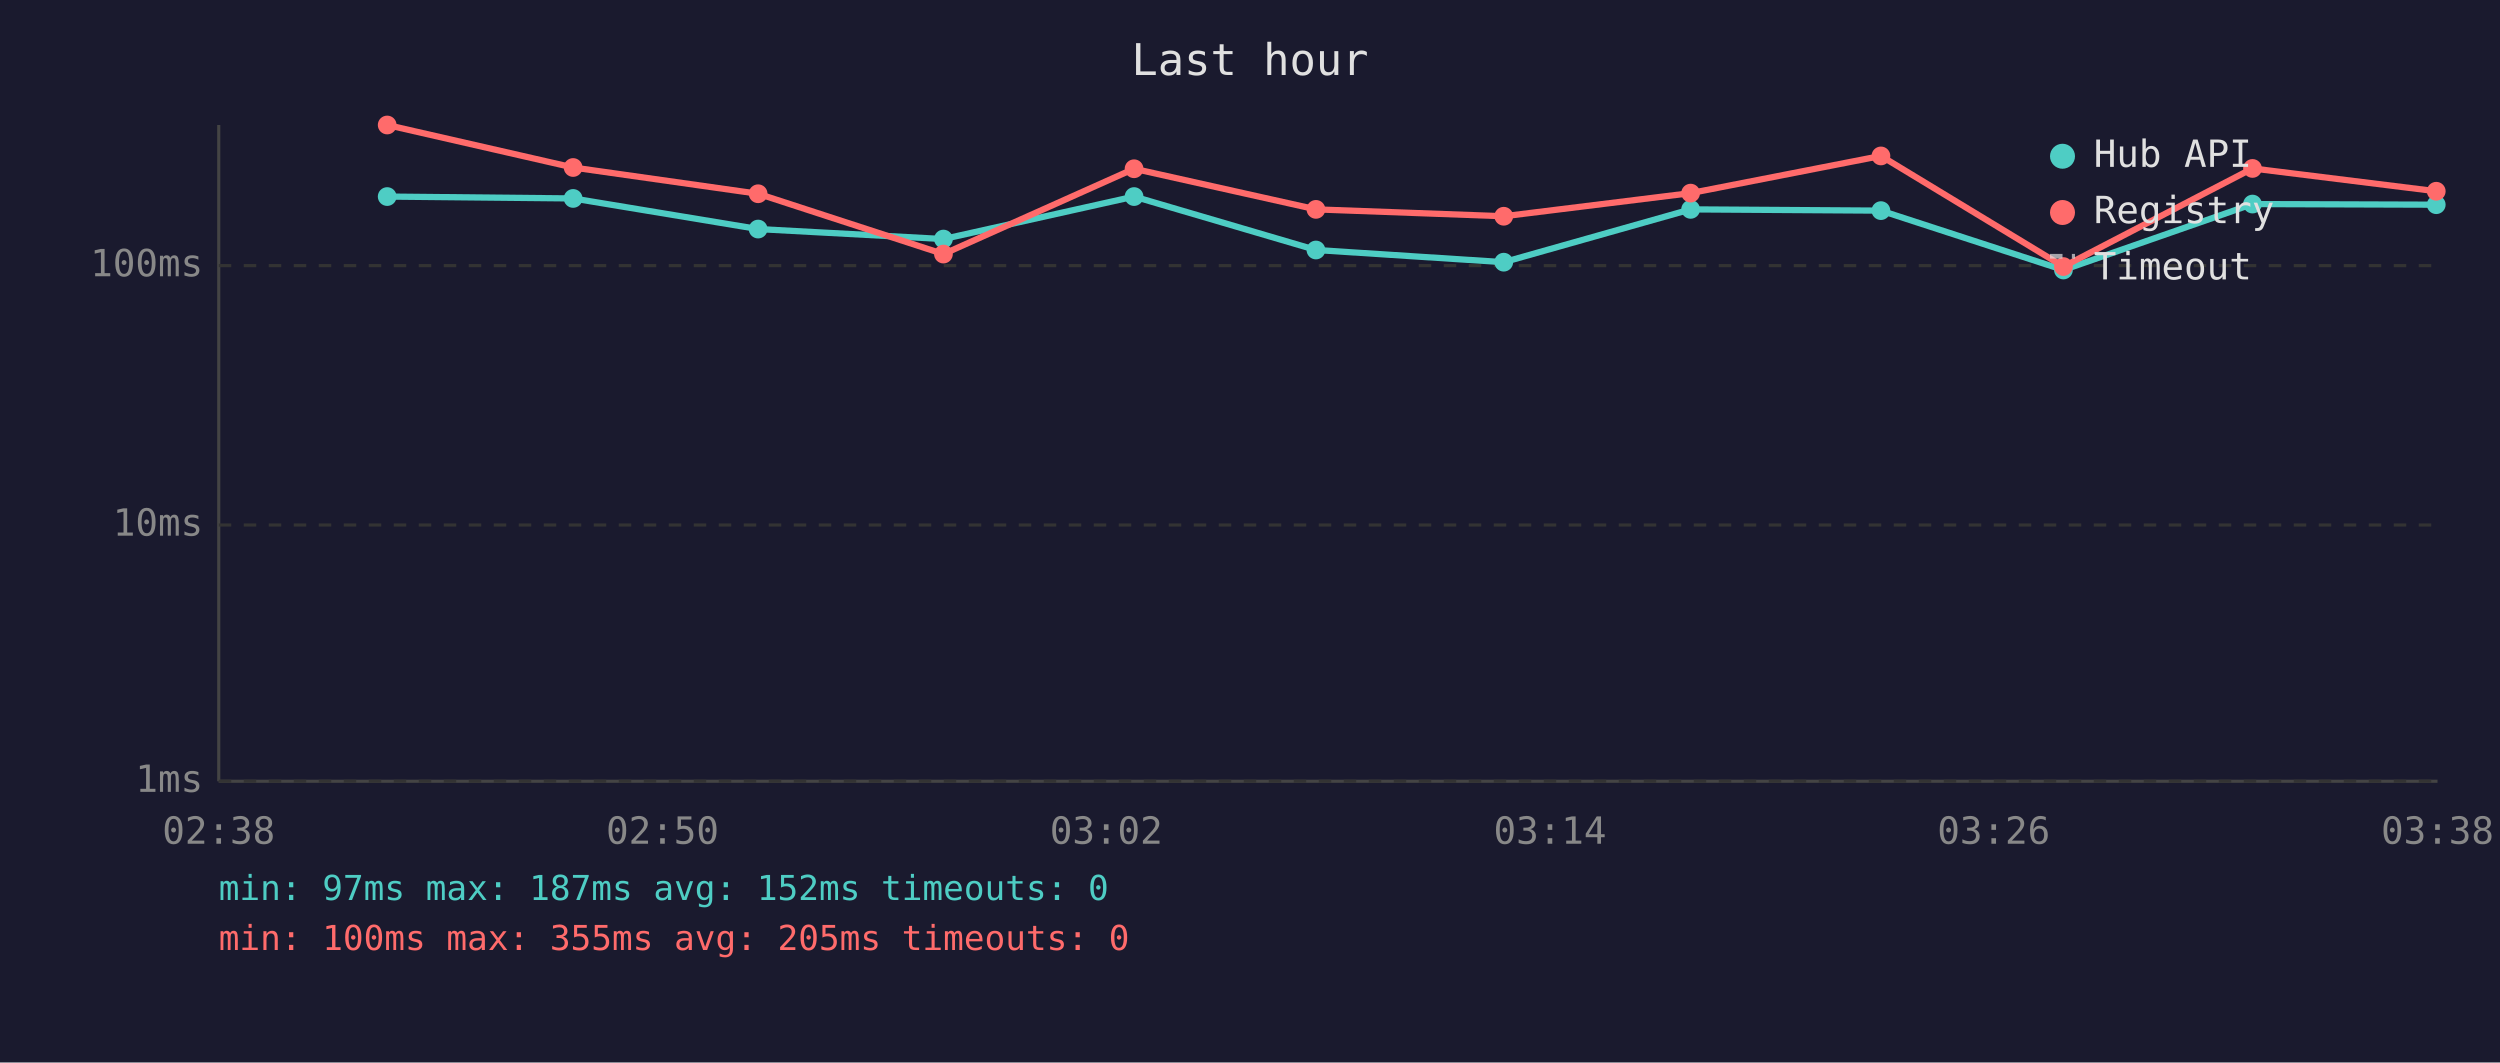
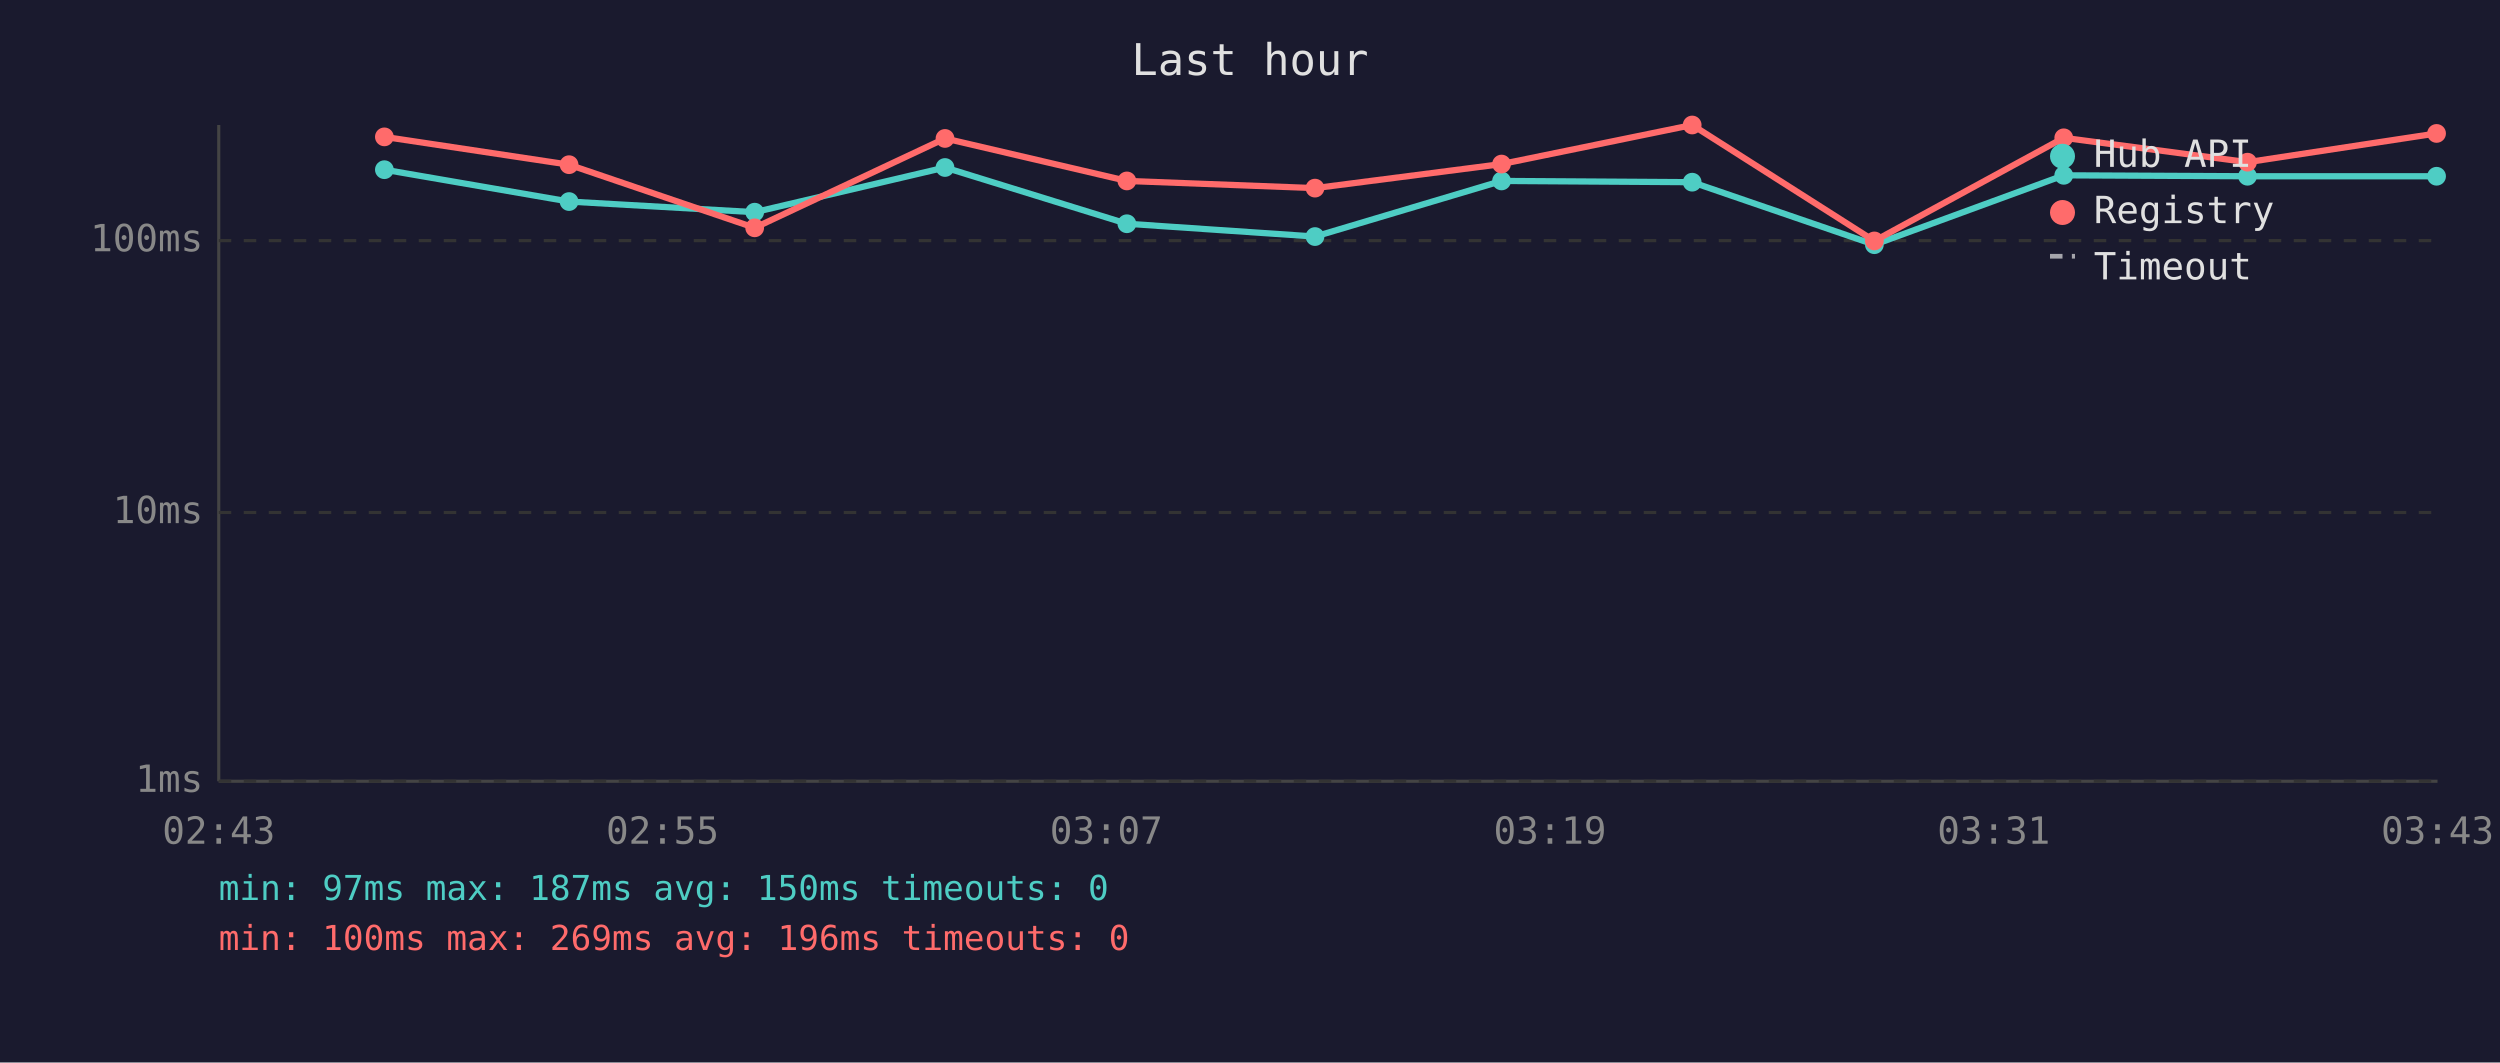
<svg xmlns="http://www.w3.org/2000/svg" viewBox="0 0 800 340" font-family="monospace" font-size="12">
  <rect width="800" height="340" fill="#1a1a2e" />
  <text x="400" y="24" fill="#e0e0e0" font-size="14" text-anchor="middle">Last hour</text>
  <line x1="70" y1="40" x2="70" y2="250" stroke="#444" stroke-width="1" />
  <line x1="70" y1="250" x2="780" y2="250" stroke="#444" stroke-width="1" />
  <line x1="70" y1="250" x2="780" y2="250" stroke="#333" stroke-width="1" stroke-dasharray="4" />
  <text x="65" y="250" fill="#888" text-anchor="end" dominant-baseline="middle">1ms</text>
-   <line x1="70" y1="168" x2="780" y2="168" stroke="#333" stroke-width="1" stroke-dasharray="4" />
-   <text x="65" y="168" fill="#888" text-anchor="end" dominant-baseline="middle">10ms</text>
-   <line x1="70" y1="85" x2="780" y2="85" stroke="#333" stroke-width="1" stroke-dasharray="4" />
-   <text x="65" y="85" fill="#888" text-anchor="end" dominant-baseline="middle">100ms</text>
-   <text x="70" y="270" fill="#888" text-anchor="middle">02:38</text>
-   <text x="212" y="270" fill="#888" text-anchor="middle">02:50</text>
-   <text x="354" y="270" fill="#888" text-anchor="middle">03:02</text>
-   <text x="496" y="270" fill="#888" text-anchor="middle">03:14</text>
-   <text x="638" y="270" fill="#888" text-anchor="middle">03:26</text>
-   <text x="780" y="270" fill="#888" text-anchor="middle">03:38</text>
-   <polyline points="123.9,62.9 183.4,63.5 242.6,73.3 301.9,76.5 362.9,62.9 421.1,80.0 481.2,83.9 541.0,67.0 601.9,67.4 660.3,86.4 720.8,65.3 779.6,65.5" fill="none" stroke="#4ecdc4" stroke-width="2" opacity="1" />
-   <circle cx="123.9" cy="62.9" r="3" fill="#4ecdc4" />
-   <circle cx="183.4" cy="63.5" r="3" fill="#4ecdc4" />
-   <circle cx="242.6" cy="73.3" r="3" fill="#4ecdc4" />
-   <circle cx="301.9" cy="76.5" r="3" fill="#4ecdc4" />
-   <circle cx="362.9" cy="62.9" r="3" fill="#4ecdc4" />
-   <circle cx="421.1" cy="80.0" r="3" fill="#4ecdc4" />
-   <circle cx="481.2" cy="83.9" r="3" fill="#4ecdc4" />
-   <circle cx="541.0" cy="67.0" r="3" fill="#4ecdc4" />
-   <circle cx="601.9" cy="67.4" r="3" fill="#4ecdc4" />
-   <circle cx="660.3" cy="86.4" r="3" fill="#4ecdc4" />
-   <circle cx="720.8" cy="65.3" r="3" fill="#4ecdc4" />
-   <circle cx="779.6" cy="65.5" r="3" fill="#4ecdc4" />
-   <polyline points="123.9,40.0 183.4,53.6 242.6,62.0 301.9,81.3 362.9,54.0 421.1,67.0 481.2,69.2 541.0,61.8 601.9,49.9 660.3,85.3 720.8,53.9 779.6,61.2" fill="none" stroke="#ff6b6b" stroke-width="2" opacity="1" />
-   <circle cx="123.9" cy="40.0" r="3" fill="#ff6b6b" />
-   <circle cx="183.4" cy="53.6" r="3" fill="#ff6b6b" />
-   <circle cx="242.6" cy="62.0" r="3" fill="#ff6b6b" />
-   <circle cx="301.9" cy="81.3" r="3" fill="#ff6b6b" />
-   <circle cx="362.9" cy="54.0" r="3" fill="#ff6b6b" />
-   <circle cx="421.1" cy="67.0" r="3" fill="#ff6b6b" />
-   <circle cx="481.2" cy="69.2" r="3" fill="#ff6b6b" />
-   <circle cx="541.0" cy="61.8" r="3" fill="#ff6b6b" />
-   <circle cx="601.9" cy="49.9" r="3" fill="#ff6b6b" />
-   <circle cx="660.3" cy="85.3" r="3" fill="#ff6b6b" />
-   <circle cx="720.8" cy="53.9" r="3" fill="#ff6b6b" />
-   <circle cx="779.6" cy="61.2" r="3" fill="#ff6b6b" />
+   <line x1="70" y1="164" x2="780" y2="164" stroke="#333" stroke-width="1" stroke-dasharray="4" />
+   <text x="65" y="164" fill="#888" text-anchor="end" dominant-baseline="middle">10ms</text>
+   <line x1="70" y1="77" x2="780" y2="77" stroke="#333" stroke-width="1" stroke-dasharray="4" />
+   <text x="65" y="77" fill="#888" text-anchor="end" dominant-baseline="middle">100ms</text>
+   <text x="70" y="270" fill="#888" text-anchor="middle">02:43</text>
+   <text x="212" y="270" fill="#888" text-anchor="middle">02:55</text>
+   <text x="354" y="270" fill="#888" text-anchor="middle">03:07</text>
+   <text x="496" y="270" fill="#888" text-anchor="middle">03:19</text>
+   <text x="638" y="270" fill="#888" text-anchor="middle">03:31</text>
+   <text x="780" y="270" fill="#888" text-anchor="middle">03:43</text>
+   <polyline points="123.0,54.3 182.1,64.5 241.5,67.9 302.4,53.6 360.6,71.6 420.8,75.7 480.5,57.9 541.5,58.3 599.8,78.3 660.4,56.1 719.2,56.4 779.7,56.4" fill="none" stroke="#4ecdc4" stroke-width="2" opacity="1" />
+   <circle cx="123.0" cy="54.3" r="3" fill="#4ecdc4" />
+   <circle cx="182.1" cy="64.5" r="3" fill="#4ecdc4" />
+   <circle cx="241.5" cy="67.9" r="3" fill="#4ecdc4" />
+   <circle cx="302.4" cy="53.6" r="3" fill="#4ecdc4" />
+   <circle cx="360.6" cy="71.6" r="3" fill="#4ecdc4" />
+   <circle cx="420.8" cy="75.7" r="3" fill="#4ecdc4" />
+   <circle cx="480.5" cy="57.9" r="3" fill="#4ecdc4" />
+   <circle cx="541.5" cy="58.3" r="3" fill="#4ecdc4" />
+   <circle cx="599.8" cy="78.3" r="3" fill="#4ecdc4" />
+   <circle cx="660.4" cy="56.1" r="3" fill="#4ecdc4" />
+   <circle cx="719.2" cy="56.4" r="3" fill="#4ecdc4" />
+   <circle cx="779.7" cy="56.4" r="3" fill="#4ecdc4" />
+   <polyline points="123.0,43.8 182.1,52.7 241.5,72.9 302.4,44.3 360.6,57.9 420.8,60.2 480.5,52.5 541.5,40.0 599.8,77.1 660.4,44.1 719.2,51.9 779.7,42.7" fill="none" stroke="#ff6b6b" stroke-width="2" opacity="1" />
+   <circle cx="123.0" cy="43.8" r="3" fill="#ff6b6b" />
+   <circle cx="182.1" cy="52.7" r="3" fill="#ff6b6b" />
+   <circle cx="241.5" cy="72.9" r="3" fill="#ff6b6b" />
+   <circle cx="302.4" cy="44.3" r="3" fill="#ff6b6b" />
+   <circle cx="360.6" cy="57.9" r="3" fill="#ff6b6b" />
+   <circle cx="420.8" cy="60.2" r="3" fill="#ff6b6b" />
+   <circle cx="480.5" cy="52.5" r="3" fill="#ff6b6b" />
+   <circle cx="541.5" cy="40.0" r="3" fill="#ff6b6b" />
+   <circle cx="599.8" cy="77.1" r="3" fill="#ff6b6b" />
+   <circle cx="660.4" cy="44.1" r="3" fill="#ff6b6b" />
+   <circle cx="719.2" cy="51.9" r="3" fill="#ff6b6b" />
+   <circle cx="779.7" cy="42.7" r="3" fill="#ff6b6b" />
  <circle cx="660" cy="50" r="4" fill="#4ecdc4" />
  <text x="670" y="50" fill="#e0e0e0" dominant-baseline="middle">Hub API</text>
  <circle cx="660" cy="68" r="4" fill="#ff6b6b" />
  <text x="670" y="68" fill="#e0e0e0" dominant-baseline="middle">Registry</text>
  <line x1="656" y1="82" x2="664" y2="82" stroke="#e0e0e0" stroke-width="1.5" stroke-dasharray="4,3" opacity="0.7" />
  <text x="670" y="86" fill="#e0e0e0" dominant-baseline="middle">Timeout</text>
-   <text x="70" y="288" fill="#4ecdc4" font-size="11">min: 97ms  max: 187ms  avg: 152ms  timeouts: 0</text>
-   <text x="70" y="304" fill="#ff6b6b" font-size="11">min: 100ms  max: 355ms  avg: 205ms  timeouts: 0</text>
+   <text x="70" y="288" fill="#4ecdc4" font-size="11">min: 97ms  max: 187ms  avg: 150ms  timeouts: 0</text>
+   <text x="70" y="304" fill="#ff6b6b" font-size="11">min: 100ms  max: 269ms  avg: 196ms  timeouts: 0</text>
</svg>
